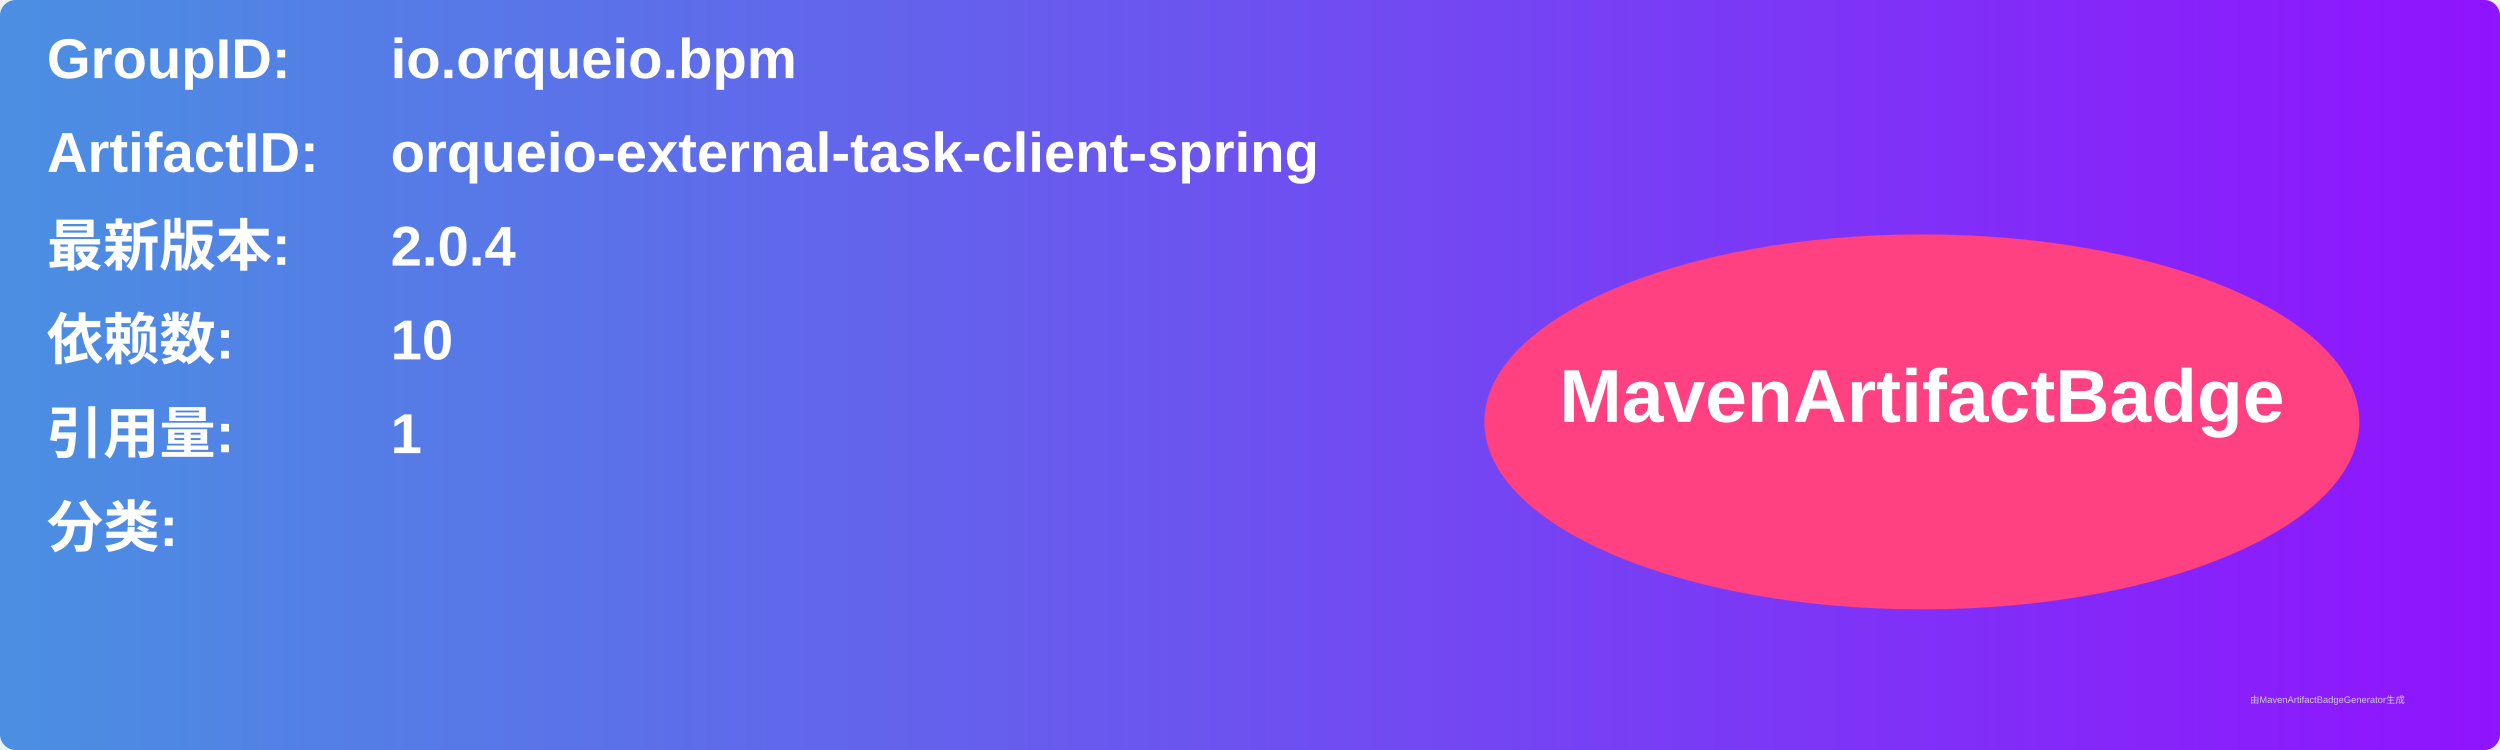
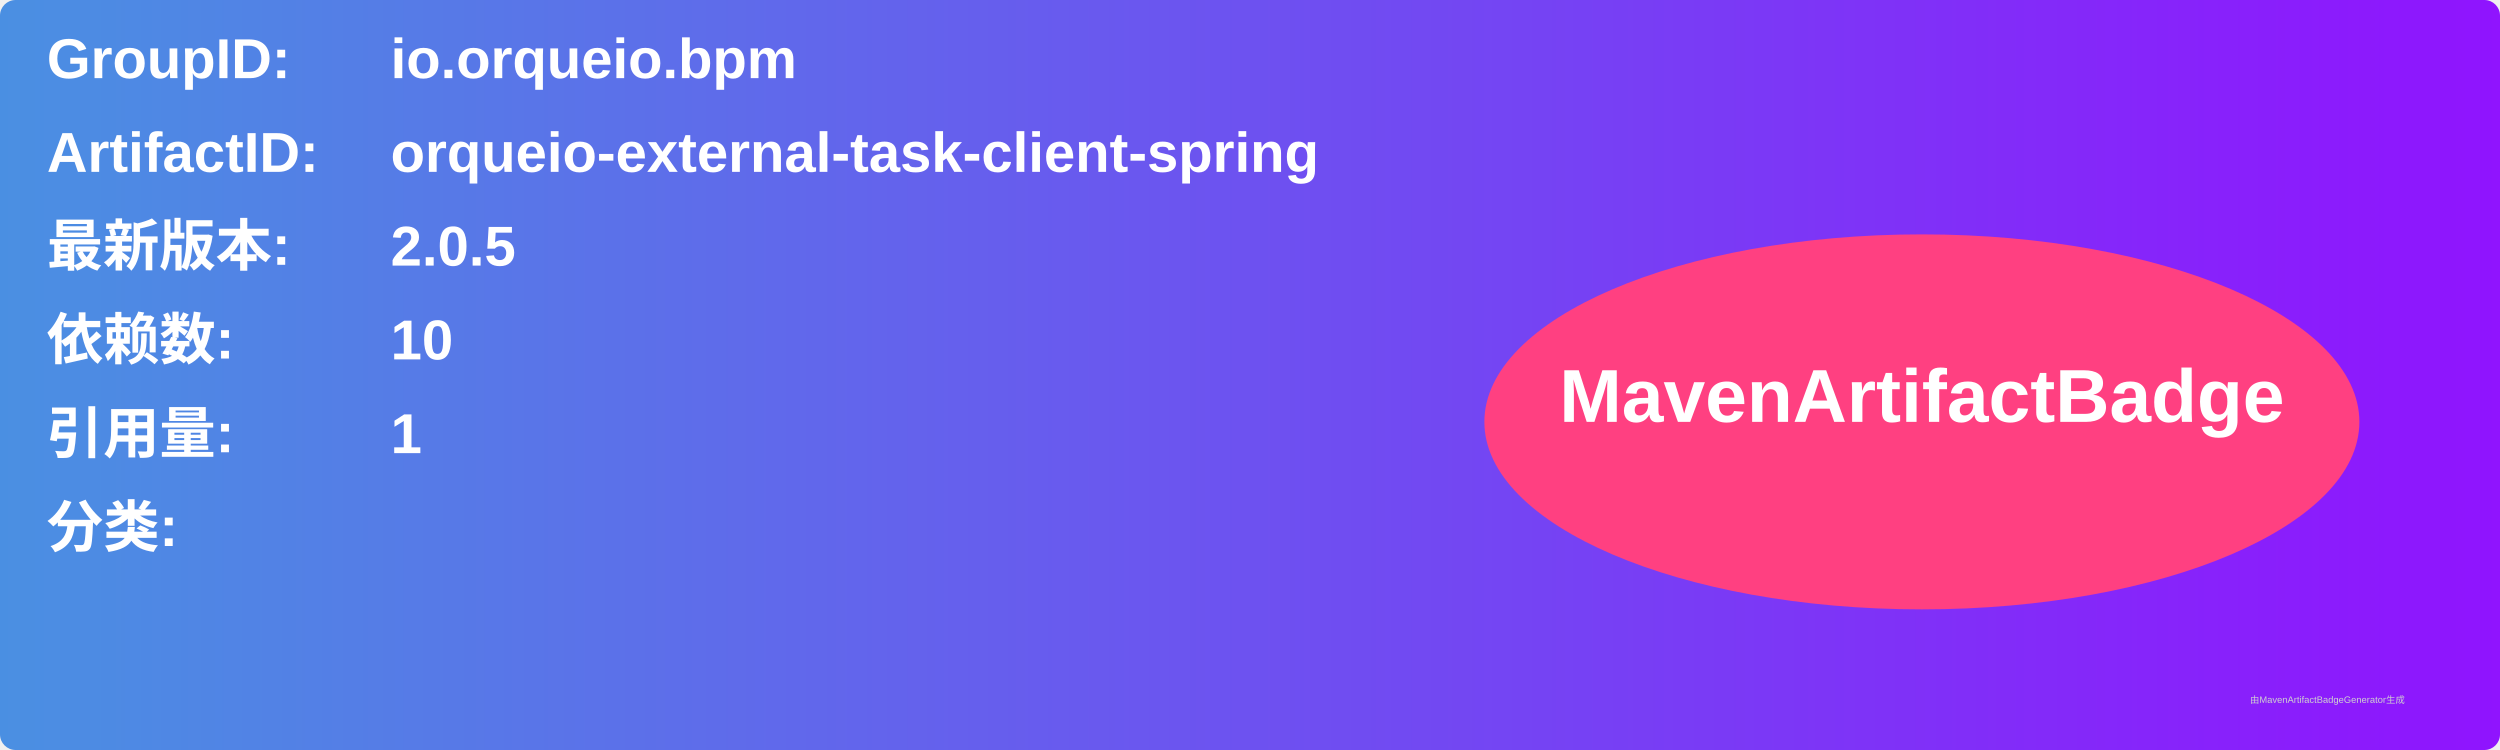
<svg xmlns="http://www.w3.org/2000/svg" width="800" height="240" viewBox="0 0 800 240">
  <linearGradient id="grad" x1="0%" y1="0%" x2="100%" y2="0%">
    <stop offset="0%" stop-color="#4a90e2" />
    <stop offset="100%" stop-color="#9013fe" />
  </linearGradient>
  <rect width="100%" height="100%" rx="5" ry="5" fill="url(#grad)" />
  <g transform="translate(15, 15)">
    <text x="0" y="10" font-family="Arial" font-size="18" fill="white" font-weight="bold" width="260">GroupID:</text>
    <text x="110" y="10" font-family="Arial" font-size="18" fill="white" font-weight="bold" width="460">io.orqueio.bpm</text>
    <text x="0" y="40" font-family="Arial" font-size="18" fill="white" font-weight="bold" width="260">ArtifactID:</text>
    <text x="110" y="40" font-family="Arial" font-size="18" fill="white" font-weight="bold" width="460">orqueio-external-task-client-spring</text>
    <text x="0" y="70" font-family="Arial" font-size="18" fill="white" font-weight="bold">最新版本:</text>
    <text x="110" y="70" font-family="Arial" font-size="18" fill="white" font-weight="bold">
-       <tspan font-weight="bold">2.0.4</tspan>
+       <tspan font-weight="bold">2.0.5</tspan>
    </text>
    <text x="0" y="100" font-family="Arial" font-size="18" fill="white" font-weight="bold">依赖数: </text>
    <text x="110" y="100" font-family="Arial" font-size="18" fill="white">
      <tspan font-weight="bold">10</tspan>
    </text>
    <text x="0" y="130" font-family="Arial" font-size="18" fill="white" font-weight="bold">引用量: </text>
    <text x="110" y="130" font-family="Arial" font-size="18" fill="white">
      <tspan font-weight="bold">1</tspan>
    </text>
    <text x="0" y="160" font-family="Arial" font-size="18" fill="white" font-weight="bold">分类:</text>
    <text x="10" y="190" font-family="Arial" font-size="10" fill="white">
      <tspan font-weight="bold" />
    </text>
    <ellipse cx="600" cy="120" rx="140" ry="60" fill="#ff4081" />
    <text x="600" y="120" text-anchor="middle" font-family="Arial" font-size="24" fill="white" font-weight="bold">MavenArtifactBadge</text>
  </g>
  <text x="720" y="225" font-family="Arial" font-size="3" fill="#d0d0d0">由MavenArtifactBadgeGenerator生成</text>
</svg>
